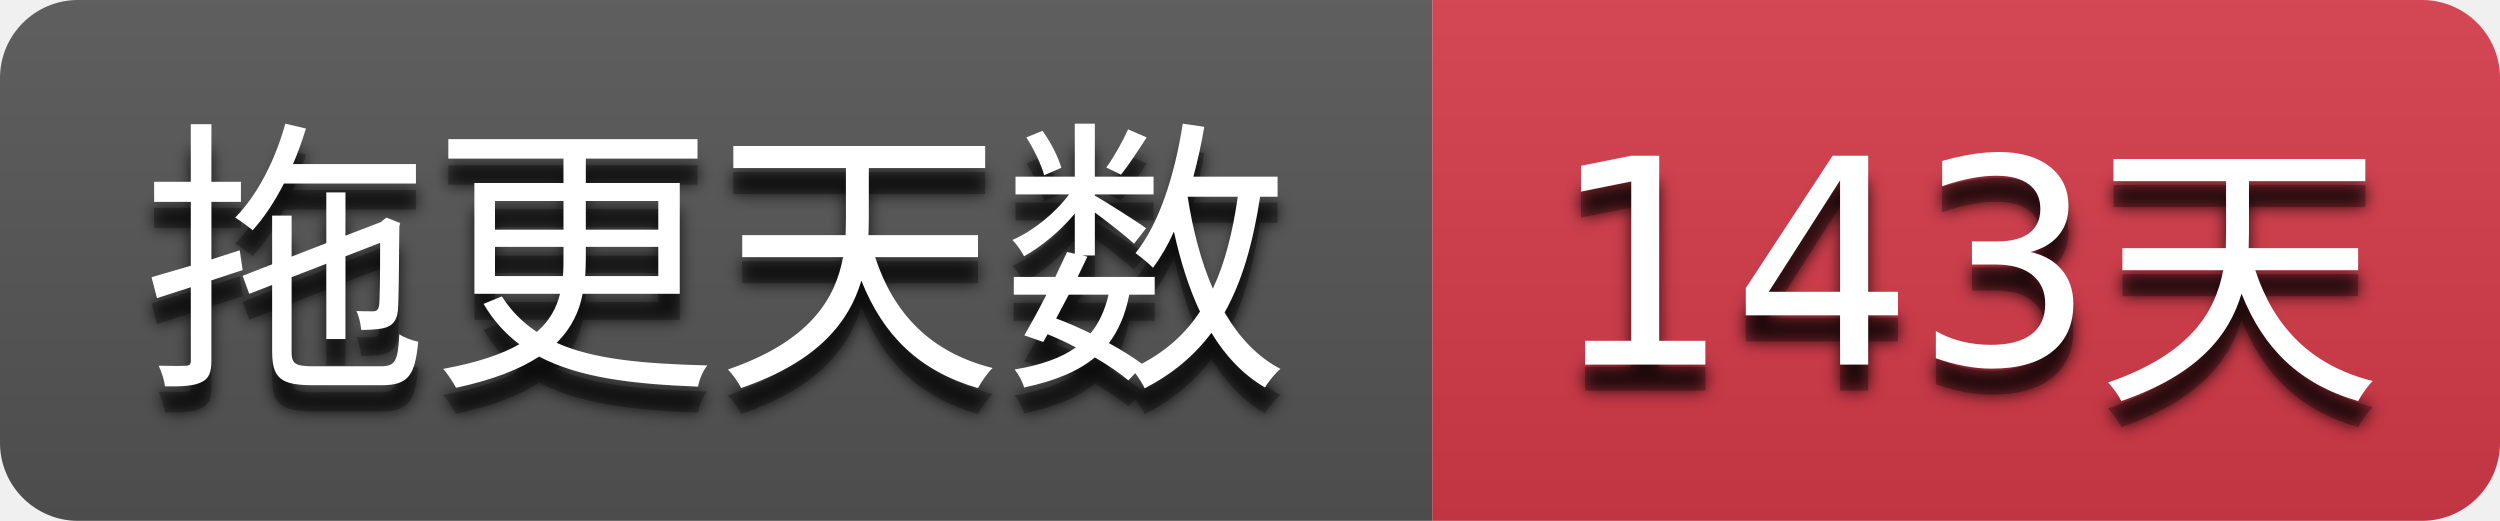
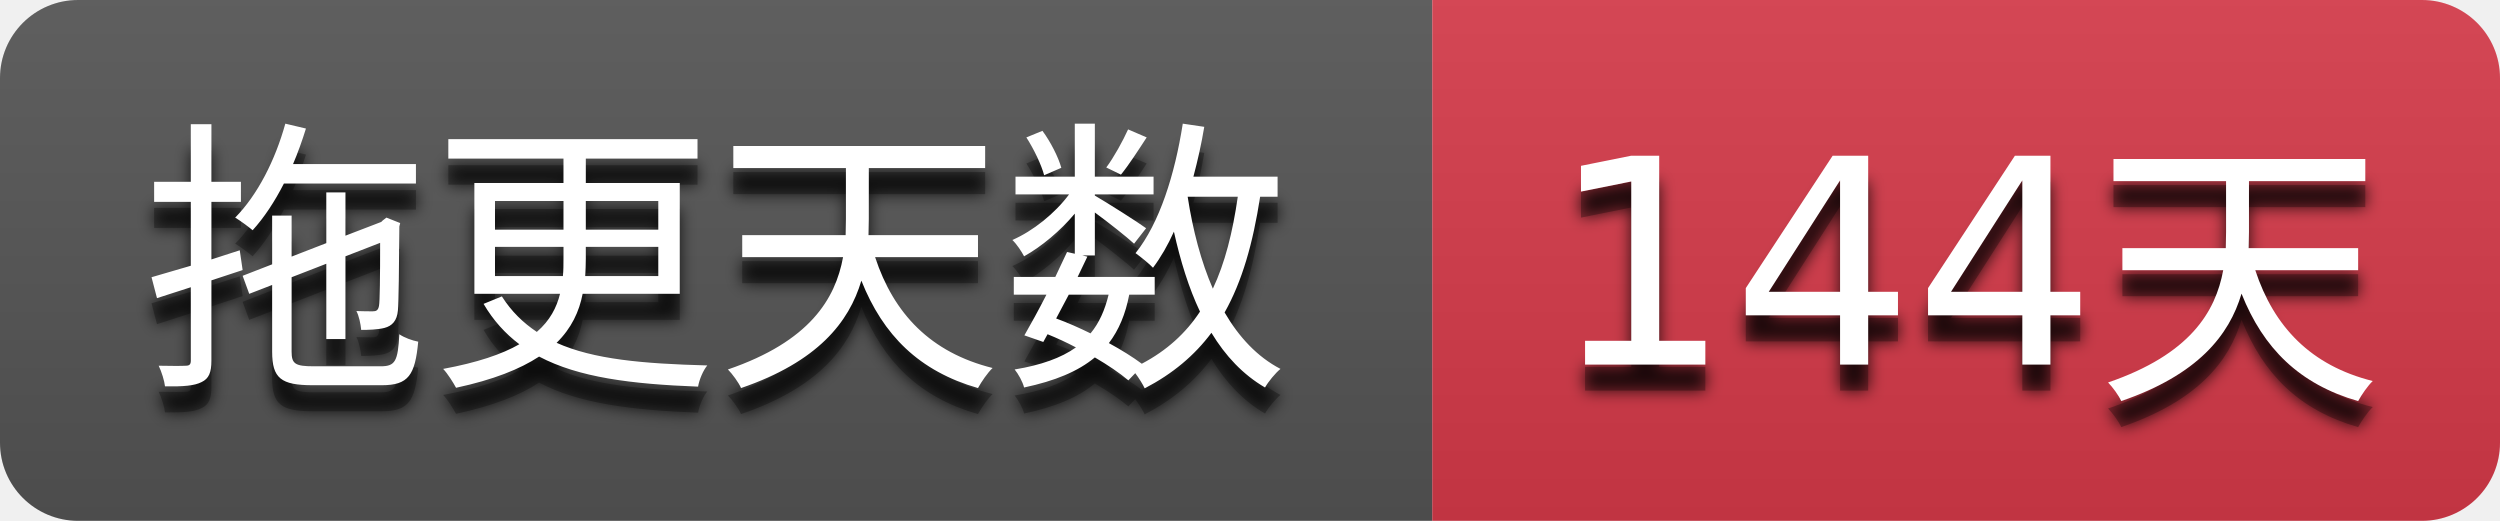
- <svg xmlns="http://www.w3.org/2000/svg" width="96" height="20" role="img" aria-label="拖更天数: 143天">
+ <svg xmlns="http://www.w3.org/2000/svg" width="96" height="20" role="img" aria-label="拖更天数: 144天">
  <filter id="blur">
    <feGaussianBlur stdDeviation="3" />
  </filter>
  <linearGradient id="s" x2="0" y2="100%">
    <stop offset="0" stop-color="#bbb" stop-opacity=".1" />
    <stop offset="1" stop-opacity=".1" />
  </linearGradient>
  <clipPath id="r">
    <rect width="96" height="20" rx="3" />
  </clipPath>
  <g clip-path="url(#r)">
    <rect width="55" height="20" fill="#555555" />
    <rect x="55" width="41" height="20" fill="#d73a4a" />
    <rect width="96" height="20" fill="url(#s)" />
  </g>
  <g fill="#ffffff" text-anchor="middle" font-family="Verdana,Geneva,DejaVu Sans,sans-serif" text-rendering="geometricPrecision" font-size="110">
    <g transform="scale(0.1)">
      <g aria-hidden="true" fill="#010101">
        <text x="275.0" y="150" fill-opacity=".8" filter="url(#blur)" textLength="450.0">拖更天数</text>
        <text x="275.0" y="150" fill-opacity=".3" textLength="450.0">拖更天数</text>
      </g>
      <text x="275.0" y="140" textLength="450.0">拖更天数</text>
    </g>
    <g transform="scale(0.1)">
      <g aria-hidden="true" fill="#010101">
-         <text x="755.0" y="150" fill-opacity=".8" filter="url(#blur)" textLength="310.0">143天</text>
-         <text x="755.0" y="150" fill-opacity=".3" textLength="310.0">143天</text>
+         <text x="755.0" y="150" fill-opacity=".8" filter="url(#blur)" textLength="310.0">144天</text>
+         <text x="755.0" y="150" fill-opacity=".3" textLength="310.0">144天</text>
      </g>
-       <text x="755.0" y="140" textLength="310.0">143天</text>
+       <text x="755.0" y="140" textLength="310.0">144天</text>
    </g>
  </g>
</svg>
